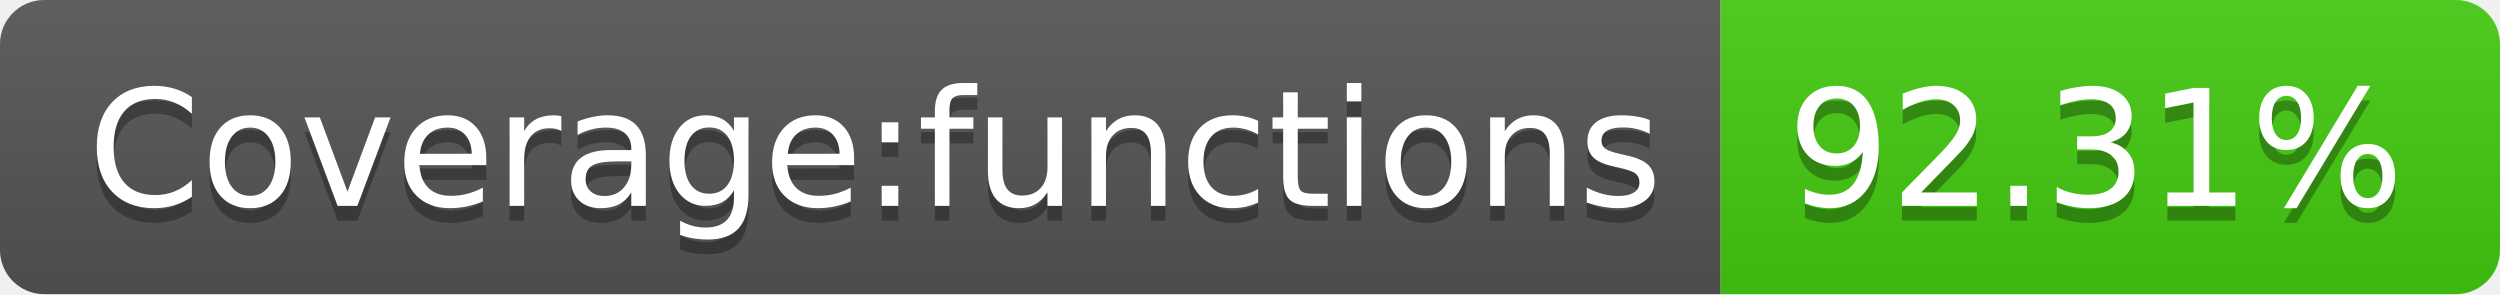
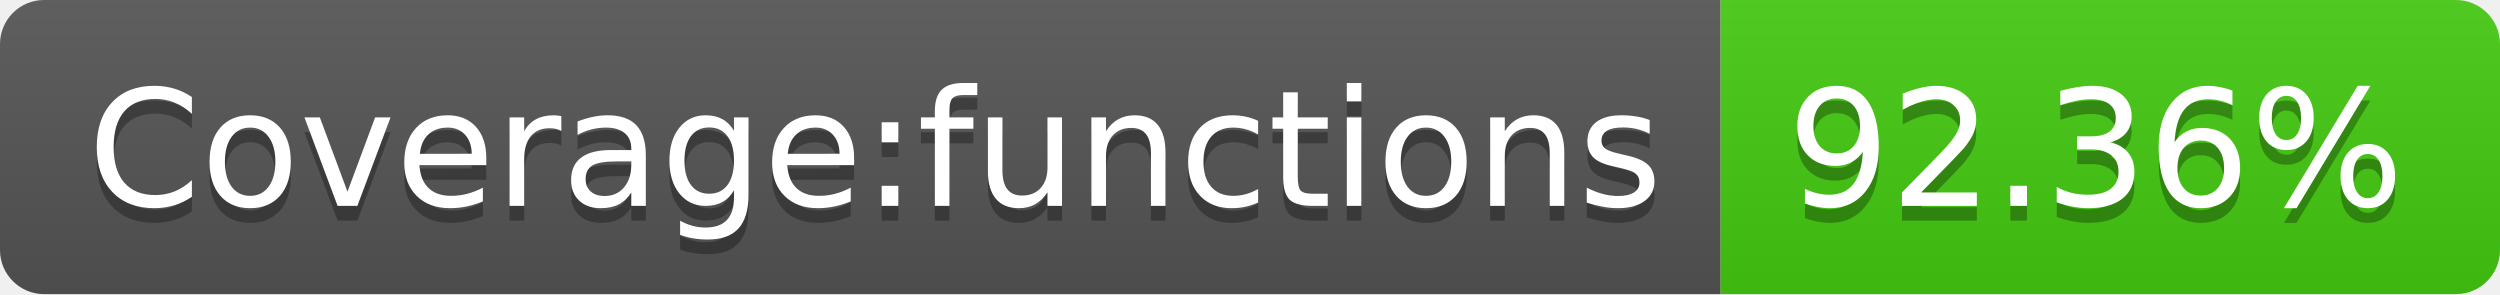
- <svg xmlns="http://www.w3.org/2000/svg" width="170" height="20" role="img" aria-label="Coverage:functions: 92.31%">
+ <svg xmlns="http://www.w3.org/2000/svg" width="170" height="20" role="img" aria-label="Coverage:functions: 92.36%">
  <linearGradient id="s" x2="0" y2="100%">
    <stop offset="0" stop-color="#bbb" stop-opacity=".1" />
    <stop offset="1" stop-opacity=".1" />
  </linearGradient>
  <clipPath id="r">
    <rect width="170" height="20" rx="3" fill="#fff" />
  </clipPath>
  <g clip-path="url(#r)">
    <rect width="117" height="20" fill="#555" />
    <rect x="117" width="53" height="20" fill="#4c1" />
    <rect width="170" height="20" fill="url(#s)" />
  </g>
  <g fill="#fff" text-anchor="middle" font-family="Verdana,Geneva,DejaVu Sans,sans-serif" text-rendering="geometricPrecision" font-size="110">
    <text aria-hidden="true" x="595" y="150" fill="#010101" fill-opacity=".3" transform="scale(.1)" textLength="1070">Coverage:functions</text>
    <text x="595" y="140" transform="scale(.1)" fill="#fff" textLength="1070">Coverage:functions</text>
-     <text aria-hidden="true" x="1425" y="150" fill="#010101" fill-opacity=".3" transform="scale(.1)" textLength="430">92.31%</text>
-     <text x="1425" y="140" transform="scale(.1)" fill="#fff" textLength="430">92.31%</text>
+     <text aria-hidden="true" x="1425" y="150" fill="#010101" fill-opacity=".3" transform="scale(.1)" textLength="430">92.36%</text>
+     <text x="1425" y="140" transform="scale(.1)" fill="#fff" textLength="430">92.36%</text>
  </g>
</svg>
